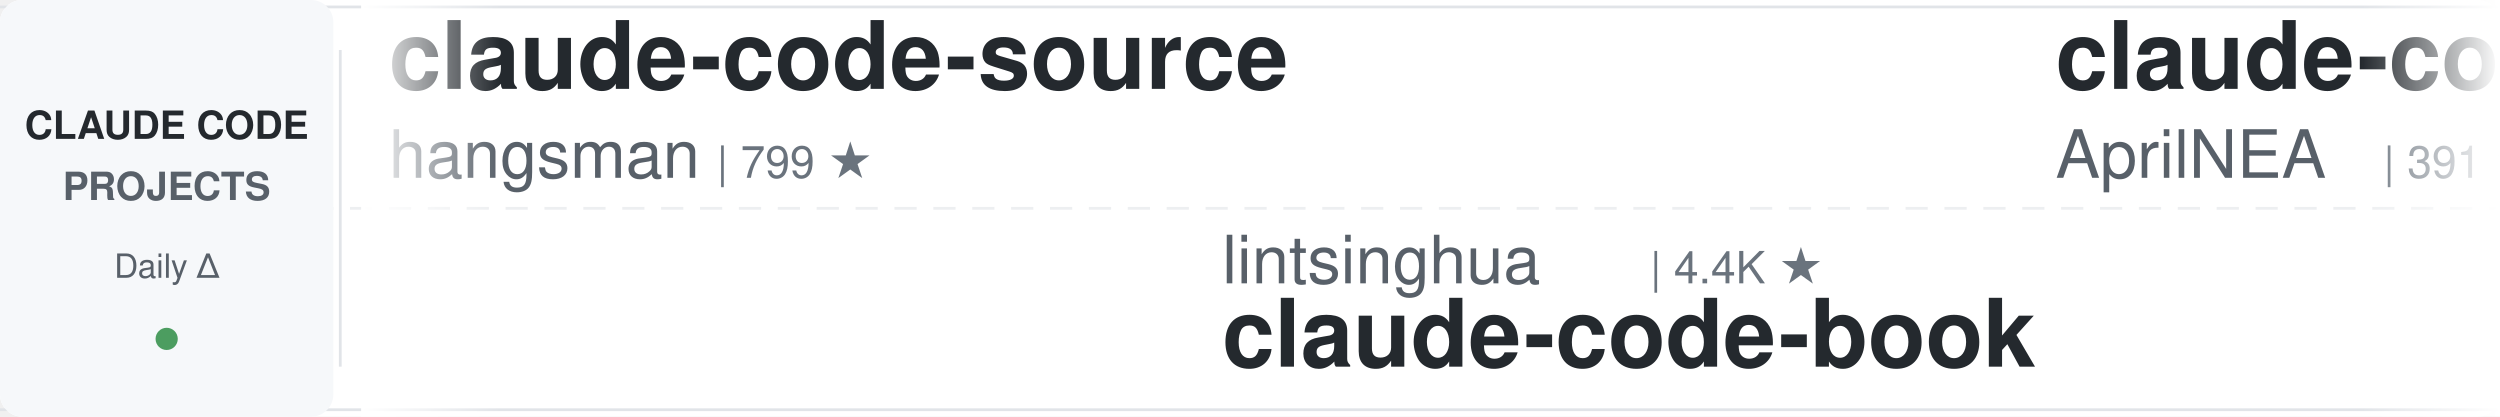
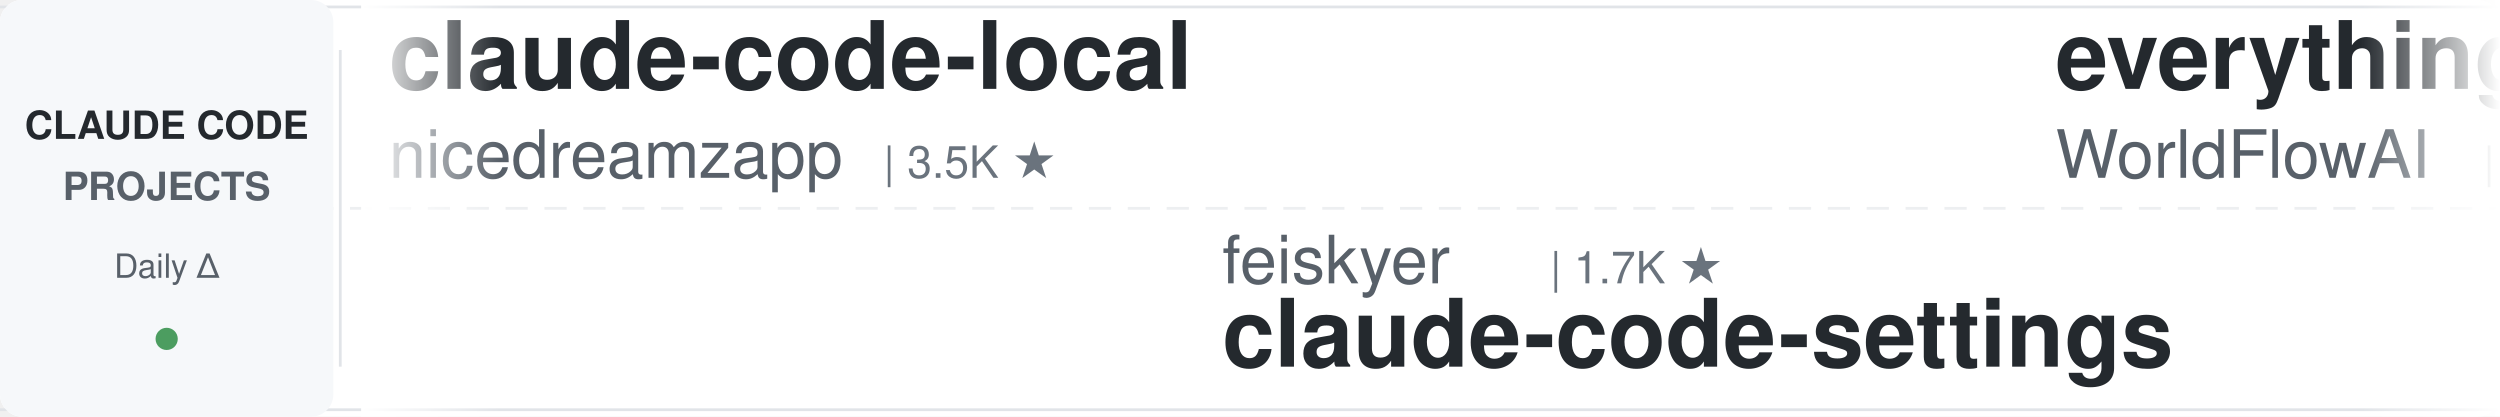
<svg xmlns="http://www.w3.org/2000/svg" width="900" height="150">
  <defs>
    <linearGradient id="leftFade" x1="0%" y1="0%" x2="100%" y2="0%">
      <stop offset="0%" style="stop-color:#ffffff;stop-opacity:1" />
      <stop offset="100%" style="stop-color:#ffffff;stop-opacity:0" />
    </linearGradient>
    <linearGradient id="rightFade" x1="0%" y1="0%" x2="100%" y2="0%">
      <stop offset="0%" style="stop-color:#ffffff;stop-opacity:0" />
      <stop offset="100%" style="stop-color:#ffffff;stop-opacity:1" />
    </linearGradient>
  </defs>
  <rect width="900" height="150" fill="#ffffff" rx="8" />
  <rect x="0" y="2" width="900" height="1" fill="#e1e4e8" />
  <rect x="0" y="147" width="900" height="1" fill="#e1e4e8" />
  <line x1="0" y1="75" x2="900" y2="75" stroke="#e1e4e8" stroke-width="1" stroke-dasharray="8 6" opacity="0.6" />
  <rect x="0" y="0" width="120" height="150" fill="#f6f8fa" rx="8" />
  <text x="60" y="50" font-family="-apple-system, BlinkMacSystemFont, 'Segoe UI', Helvetica, Arial, sans-serif" font-size="14" font-weight="600" fill="#24292e" text-anchor="middle">CLAUDE CODE</text>
  <text x="60" y="72" font-family="-apple-system, BlinkMacSystemFont, 'Segoe UI', Helvetica, Arial, sans-serif" font-size="14" font-weight="600" fill="#586069" text-anchor="middle">PROJECTS</text>
  <text x="60" y="100" font-family="-apple-system, BlinkMacSystemFont, 'Segoe UI', Helvetica, Arial, sans-serif" font-size="12" font-weight="500" fill="#586069" text-anchor="middle">Daily Δ</text>
  <circle cx="60" cy="122" r="4" fill="#22863a" opacity="0.8" />
  <rect x="122" y="18" width="1" height="114" fill="#e1e4e8" />
  <clipPath id="tickerClip">
    <rect x="130" y="0" width="770" height="150" />
  </clipPath>
  <g clip-path="url(#tickerClip)">
    <g id="tickerItems">
      <animateTransform attributeName="transform" attributeType="XML" type="translate" from="0 0" to="-3000 0" dur="54s" repeatCount="indefinite" />
      <g transform="translate(0, 0)">
-         <text x="140" y="32" font-family="-apple-system, BlinkMacSystemFont, 'Segoe UI', Helvetica, Arial, sans-serif" font-size="34" font-weight="600" fill="#24292e">claude-code-source</text>
-         <text x="140" y="64" font-family="-apple-system, BlinkMacSystemFont, 'Segoe UI', Helvetica, Arial, sans-serif" font-size="24" font-weight="400" fill="#586069">hangsman</text>
-         <text x="258" y="64" font-family="-apple-system, BlinkMacSystemFont, 'Segoe UI', Helvetica, Arial, sans-serif" font-size="16" font-weight="500" fill="#6a737d">| 799 ★</text>
+         <text x="140" y="32" font-family="-apple-system, BlinkMacSystemFont, 'Segoe UI', Helvetica, Arial, sans-serif" font-size="34" font-weight="600" fill="#24292e">claude-code-local</text>
+         <text x="140" y="64" font-family="-apple-system, BlinkMacSystemFont, 'Segoe UI', Helvetica, Arial, sans-serif" font-size="24" font-weight="400" fill="#586069">nicedreamzapp</text>
+         <text x="318" y="64" font-family="-apple-system, BlinkMacSystemFont, 'Segoe UI', Helvetica, Arial, sans-serif" font-size="16" font-weight="500" fill="#6a737d">| 3.5K ★</text>
      </g>
      <g transform="translate(300, 0)">
-         <text x="140" y="102" font-family="-apple-system, BlinkMacSystemFont, 'Segoe UI', Helvetica, Arial, sans-serif" font-size="24" font-weight="400" fill="#586069">lintsinghua</text>
-         <text x="294" y="102" font-family="-apple-system, BlinkMacSystemFont, 'Segoe UI', Helvetica, Arial, sans-serif" font-size="16" font-weight="500" fill="#6a737d">| 4.4K ★</text>
-         <text x="140" y="132" font-family="-apple-system, BlinkMacSystemFont, 'Segoe UI', Helvetica, Arial, sans-serif" font-size="34" font-weight="600" fill="#24292e">claude-code-book</text>
+         <text x="140" y="102" font-family="-apple-system, BlinkMacSystemFont, 'Segoe UI', Helvetica, Arial, sans-serif" font-size="24" font-weight="400" fill="#586069">feiskyer</text>
+         <text x="258" y="102" font-family="-apple-system, BlinkMacSystemFont, 'Segoe UI', Helvetica, Arial, sans-serif" font-size="16" font-weight="500" fill="#6a737d">| 1.7K ★</text>
+         <text x="140" y="132" font-family="-apple-system, BlinkMacSystemFont, 'Segoe UI', Helvetica, Arial, sans-serif" font-size="34" font-weight="600" fill="#24292e">claude-code-settings</text>
      </g>
      <g transform="translate(600, 0)">
-         <text x="140" y="32" font-family="-apple-system, BlinkMacSystemFont, 'Segoe UI', Helvetica, Arial, sans-serif" font-size="34" font-weight="600" fill="#24292e">claude-code-source</text>
-         <text x="140" y="64" font-family="-apple-system, BlinkMacSystemFont, 'Segoe UI', Helvetica, Arial, sans-serif" font-size="24" font-weight="400" fill="#586069">AprilNEA</text>
-         <text x="258" y="64" font-family="-apple-system, BlinkMacSystemFont, 'Segoe UI', Helvetica, Arial, sans-serif" font-size="16" font-weight="500" fill="#6a737d">| 391 ★</text>
+         <text x="140" y="32" font-family="-apple-system, BlinkMacSystemFont, 'Segoe UI', Helvetica, Arial, sans-serif" font-size="34" font-weight="600" fill="#24292e">everything-claude-code</text>
+         <text x="140" y="64" font-family="-apple-system, BlinkMacSystemFont, 'Segoe UI', Helvetica, Arial, sans-serif" font-size="24" font-weight="400" fill="#586069">WorldFlowAI</text>
+         <text x="294" y="64" font-family="-apple-system, BlinkMacSystemFont, 'Segoe UI', Helvetica, Arial, sans-serif" font-size="16" font-weight="500" fill="#6a737d">| 5.9K ★</text>
      </g>
      <g transform="translate(900, 0)">
+         <text x="140" y="102" font-family="-apple-system, BlinkMacSystemFont, 'Segoe UI', Helvetica, Arial, sans-serif" font-size="24" font-weight="400" fill="#586069">anthropics</text>
+         <text x="282" y="102" font-family="-apple-system, BlinkMacSystemFont, 'Segoe UI', Helvetica, Arial, sans-serif" font-size="16" font-weight="500" fill="#6a737d">| 1.0K ★</text>
+         <text x="140" y="132" font-family="-apple-system, BlinkMacSystemFont, 'Segoe UI', Helvetica, Arial, sans-serif" font-size="34" font-weight="600" fill="#24292e">claude-code-base-action</text>
+       </g>
+       <g transform="translate(1200, 0)">
+         <text x="140" y="32" font-family="-apple-system, BlinkMacSystemFont, 'Segoe UI', Helvetica, Arial, sans-serif" font-size="34" font-weight="600" fill="#24292e">awesome-claude-code-tool...</text>
+         <text x="140" y="64" font-family="-apple-system, BlinkMacSystemFont, 'Segoe UI', Helvetica, Arial, sans-serif" font-size="24" font-weight="400" fill="#586069">rohitg00</text>
+         <text x="258" y="64" font-family="-apple-system, BlinkMacSystemFont, 'Segoe UI', Helvetica, Arial, sans-serif" font-size="16" font-weight="500" fill="#6a737d">| 2.8K ★</text>
+       </g>
+       <g transform="translate(1500, 0)">
        <text x="140" y="102" font-family="-apple-system, BlinkMacSystemFont, 'Segoe UI', Helvetica, Arial, sans-serif" font-size="24" font-weight="400" fill="#586069">disler</text>
        <text x="234" y="102" font-family="-apple-system, BlinkMacSystemFont, 'Segoe UI', Helvetica, Arial, sans-serif" font-size="16" font-weight="500" fill="#6a737d">| 4.0K ★</text>
        <text x="140" y="132" font-family="-apple-system, BlinkMacSystemFont, 'Segoe UI', Helvetica, Arial, sans-serif" font-size="34" font-weight="600" fill="#24292e">claude-code-hooks-master...</text>
      </g>
-       <g transform="translate(1200, 0)">
+       <g transform="translate(1800, 0)">
+         <text x="140" y="32" font-family="-apple-system, BlinkMacSystemFont, 'Segoe UI', Helvetica, Arial, sans-serif" font-size="34" font-weight="600" fill="#24292e">claude-code-rust</text>
+         <text x="140" y="64" font-family="-apple-system, BlinkMacSystemFont, 'Segoe UI', Helvetica, Arial, sans-serif" font-size="24" font-weight="400" fill="#586069">lorryjovens-hub</text>
+         <text x="342" y="64" font-family="-apple-system, BlinkMacSystemFont, 'Segoe UI', Helvetica, Arial, sans-serif" font-size="16" font-weight="500" fill="#6a737d">| 1.7K ★</text>
+       </g>
+       <g transform="translate(2100, 0)">
+         <text x="140" y="102" font-family="-apple-system, BlinkMacSystemFont, 'Segoe UI', Helvetica, Arial, sans-serif" font-size="24" font-weight="400" fill="#586069">LING71671</text>
+         <text x="270" y="102" font-family="-apple-system, BlinkMacSystemFont, 'Segoe UI', Helvetica, Arial, sans-serif" font-size="16" font-weight="500" fill="#6a737d">| 979 ★</text>
+         <text x="140" y="132" font-family="-apple-system, BlinkMacSystemFont, 'Segoe UI', Helvetica, Arial, sans-serif" font-size="34" font-weight="600" fill="#24292e">Open-ClaudeCode</text>
+       </g>
+       <g transform="translate(2400, 0)">
+         <text x="140" y="32" font-family="-apple-system, BlinkMacSystemFont, 'Segoe UI', Helvetica, Arial, sans-serif" font-size="34" font-weight="600" fill="#24292e">claude-code-guide</text>
+         <text x="140" y="64" font-family="-apple-system, BlinkMacSystemFont, 'Segoe UI', Helvetica, Arial, sans-serif" font-size="24" font-weight="400" fill="#586069">zebbern</text>
+         <text x="246" y="64" font-family="-apple-system, BlinkMacSystemFont, 'Segoe UI', Helvetica, Arial, sans-serif" font-size="16" font-weight="500" fill="#6a737d">| 4.7K ★</text>
+       </g>
+       <g transform="translate(2700, 0)">
+         <text x="140" y="102" font-family="-apple-system, BlinkMacSystemFont, 'Segoe UI', Helvetica, Arial, sans-serif" font-size="24" font-weight="400" fill="#586069">SeemSeam</text>
+         <text x="258" y="102" font-family="-apple-system, BlinkMacSystemFont, 'Segoe UI', Helvetica, Arial, sans-serif" font-size="16" font-weight="500" fill="#6a737d">| 3.6K ★</text>
+         <text x="140" y="132" font-family="-apple-system, BlinkMacSystemFont, 'Segoe UI', Helvetica, Arial, sans-serif" font-size="34" font-weight="600" fill="#24292e">claude_codex_bridge</text>
+       </g>
+       <g transform="translate(3000, 0)">
        <text x="140" y="32" font-family="-apple-system, BlinkMacSystemFont, 'Segoe UI', Helvetica, Arial, sans-serif" font-size="34" font-weight="600" fill="#24292e">claude-code-local</text>
        <text x="140" y="64" font-family="-apple-system, BlinkMacSystemFont, 'Segoe UI', Helvetica, Arial, sans-serif" font-size="24" font-weight="400" fill="#586069">nicedreamzapp</text>
        <text x="318" y="64" font-family="-apple-system, BlinkMacSystemFont, 'Segoe UI', Helvetica, Arial, sans-serif" font-size="16" font-weight="500" fill="#6a737d">| 3.5K ★</text>
      </g>
-       <g transform="translate(1500, 0)">
-         <text x="140" y="102" font-family="-apple-system, BlinkMacSystemFont, 'Segoe UI', Helvetica, Arial, sans-serif" font-size="24" font-weight="400" fill="#586069">affaan-m</text>
-         <text x="258" y="102" font-family="-apple-system, BlinkMacSystemFont, 'Segoe UI', Helvetica, Arial, sans-serif" font-size="16" font-weight="500" fill="#6a737d">| 297.8K ★</text>
-         <text x="140" y="132" font-family="-apple-system, BlinkMacSystemFont, 'Segoe UI', Helvetica, Arial, sans-serif" font-size="34" font-weight="600" fill="#24292e">ECC</text>
-       </g>
-       <g transform="translate(1800, 0)">
-         <text x="140" y="32" font-family="-apple-system, BlinkMacSystemFont, 'Segoe UI', Helvetica, Arial, sans-serif" font-size="34" font-weight="600" fill="#24292e">system_prompts_leaks</text>
-         <text x="140" y="64" font-family="-apple-system, BlinkMacSystemFont, 'Segoe UI', Helvetica, Arial, sans-serif" font-size="24" font-weight="400" fill="#586069">asgeirtj</text>
-         <text x="258" y="64" font-family="-apple-system, BlinkMacSystemFont, 'Segoe UI', Helvetica, Arial, sans-serif" font-size="16" font-weight="500" fill="#6a737d">| 70.9K ★</text>
-       </g>
-       <g transform="translate(2100, 0)">
-         <text x="140" y="102" font-family="-apple-system, BlinkMacSystemFont, 'Segoe UI', Helvetica, Arial, sans-serif" font-size="24" font-weight="400" fill="#586069">ccplugins</text>
-         <text x="270" y="102" font-family="-apple-system, BlinkMacSystemFont, 'Segoe UI', Helvetica, Arial, sans-serif" font-size="16" font-weight="500" fill="#6a737d">| 997 ★</text>
-         <text x="140" y="132" font-family="-apple-system, BlinkMacSystemFont, 'Segoe UI', Helvetica, Arial, sans-serif" font-size="34" font-weight="600" fill="#24292e">awesome-claude-code-plug...</text>
-       </g>
-       <g transform="translate(2400, 0)">
-         <text x="140" y="32" font-family="-apple-system, BlinkMacSystemFont, 'Segoe UI', Helvetica, Arial, sans-serif" font-size="34" font-weight="600" fill="#24292e">claude-code-tips</text>
-         <text x="140" y="64" font-family="-apple-system, BlinkMacSystemFont, 'Segoe UI', Helvetica, Arial, sans-serif" font-size="24" font-weight="400" fill="#586069">ykdojo</text>
-         <text x="234" y="64" font-family="-apple-system, BlinkMacSystemFont, 'Segoe UI', Helvetica, Arial, sans-serif" font-size="16" font-weight="500" fill="#6a737d">| 10.3K ★</text>
-       </g>
-       <g transform="translate(2700, 0)">
-         <text x="140" y="102" font-family="-apple-system, BlinkMacSystemFont, 'Segoe UI', Helvetica, Arial, sans-serif" font-size="24" font-weight="400" fill="#586069">andrew-kramer-inno</text>
-         <text x="378" y="102" font-family="-apple-system, BlinkMacSystemFont, 'Segoe UI', Helvetica, Arial, sans-serif" font-size="16" font-weight="500" fill="#6a737d">| 595 ★</text>
-         <text x="140" y="132" font-family="-apple-system, BlinkMacSystemFont, 'Segoe UI', Helvetica, Arial, sans-serif" font-size="34" font-weight="600" fill="#24292e">claude-code-source-build</text>
-       </g>
-       <g transform="translate(3000, 0)">
-         <text x="140" y="32" font-family="-apple-system, BlinkMacSystemFont, 'Segoe UI', Helvetica, Arial, sans-serif" font-size="34" font-weight="600" fill="#24292e">claude-code-source</text>
-         <text x="140" y="64" font-family="-apple-system, BlinkMacSystemFont, 'Segoe UI', Helvetica, Arial, sans-serif" font-size="24" font-weight="400" fill="#586069">hangsman</text>
-         <text x="258" y="64" font-family="-apple-system, BlinkMacSystemFont, 'Segoe UI', Helvetica, Arial, sans-serif" font-size="16" font-weight="500" fill="#6a737d">| 799 ★</text>
-       </g>
      <g transform="translate(3300, 0)">
-         <text x="140" y="102" font-family="-apple-system, BlinkMacSystemFont, 'Segoe UI', Helvetica, Arial, sans-serif" font-size="24" font-weight="400" fill="#586069">lintsinghua</text>
-         <text x="294" y="102" font-family="-apple-system, BlinkMacSystemFont, 'Segoe UI', Helvetica, Arial, sans-serif" font-size="16" font-weight="500" fill="#6a737d">| 4.4K ★</text>
-         <text x="140" y="132" font-family="-apple-system, BlinkMacSystemFont, 'Segoe UI', Helvetica, Arial, sans-serif" font-size="34" font-weight="600" fill="#24292e">claude-code-book</text>
+         <text x="140" y="102" font-family="-apple-system, BlinkMacSystemFont, 'Segoe UI', Helvetica, Arial, sans-serif" font-size="24" font-weight="400" fill="#586069">feiskyer</text>
+         <text x="258" y="102" font-family="-apple-system, BlinkMacSystemFont, 'Segoe UI', Helvetica, Arial, sans-serif" font-size="16" font-weight="500" fill="#6a737d">| 1.7K ★</text>
+         <text x="140" y="132" font-family="-apple-system, BlinkMacSystemFont, 'Segoe UI', Helvetica, Arial, sans-serif" font-size="34" font-weight="600" fill="#24292e">claude-code-settings</text>
      </g>
      <g transform="translate(3600, 0)">
-         <text x="140" y="32" font-family="-apple-system, BlinkMacSystemFont, 'Segoe UI', Helvetica, Arial, sans-serif" font-size="34" font-weight="600" fill="#24292e">claude-code-source</text>
-         <text x="140" y="64" font-family="-apple-system, BlinkMacSystemFont, 'Segoe UI', Helvetica, Arial, sans-serif" font-size="24" font-weight="400" fill="#586069">AprilNEA</text>
-         <text x="258" y="64" font-family="-apple-system, BlinkMacSystemFont, 'Segoe UI', Helvetica, Arial, sans-serif" font-size="16" font-weight="500" fill="#6a737d">| 391 ★</text>
+         <text x="140" y="32" font-family="-apple-system, BlinkMacSystemFont, 'Segoe UI', Helvetica, Arial, sans-serif" font-size="34" font-weight="600" fill="#24292e">everything-claude-code</text>
+         <text x="140" y="64" font-family="-apple-system, BlinkMacSystemFont, 'Segoe UI', Helvetica, Arial, sans-serif" font-size="24" font-weight="400" fill="#586069">WorldFlowAI</text>
+         <text x="294" y="64" font-family="-apple-system, BlinkMacSystemFont, 'Segoe UI', Helvetica, Arial, sans-serif" font-size="16" font-weight="500" fill="#6a737d">| 5.9K ★</text>
      </g>
      <g transform="translate(3900, 0)">
-         <text x="140" y="102" font-family="-apple-system, BlinkMacSystemFont, 'Segoe UI', Helvetica, Arial, sans-serif" font-size="24" font-weight="400" fill="#586069">disler</text>
-         <text x="234" y="102" font-family="-apple-system, BlinkMacSystemFont, 'Segoe UI', Helvetica, Arial, sans-serif" font-size="16" font-weight="500" fill="#6a737d">| 4.0K ★</text>
-         <text x="140" y="132" font-family="-apple-system, BlinkMacSystemFont, 'Segoe UI', Helvetica, Arial, sans-serif" font-size="34" font-weight="600" fill="#24292e">claude-code-hooks-master...</text>
+         <text x="140" y="102" font-family="-apple-system, BlinkMacSystemFont, 'Segoe UI', Helvetica, Arial, sans-serif" font-size="24" font-weight="400" fill="#586069">anthropics</text>
+         <text x="282" y="102" font-family="-apple-system, BlinkMacSystemFont, 'Segoe UI', Helvetica, Arial, sans-serif" font-size="16" font-weight="500" fill="#6a737d">| 1.0K ★</text>
+         <text x="140" y="132" font-family="-apple-system, BlinkMacSystemFont, 'Segoe UI', Helvetica, Arial, sans-serif" font-size="34" font-weight="600" fill="#24292e">claude-code-base-action</text>
      </g>
    </g>
  </g>
  <rect x="130" y="0" width="50" height="150" fill="url(#leftFade)" />
  <rect x="850" y="0" width="50" height="150" fill="url(#rightFade)" />
</svg>
